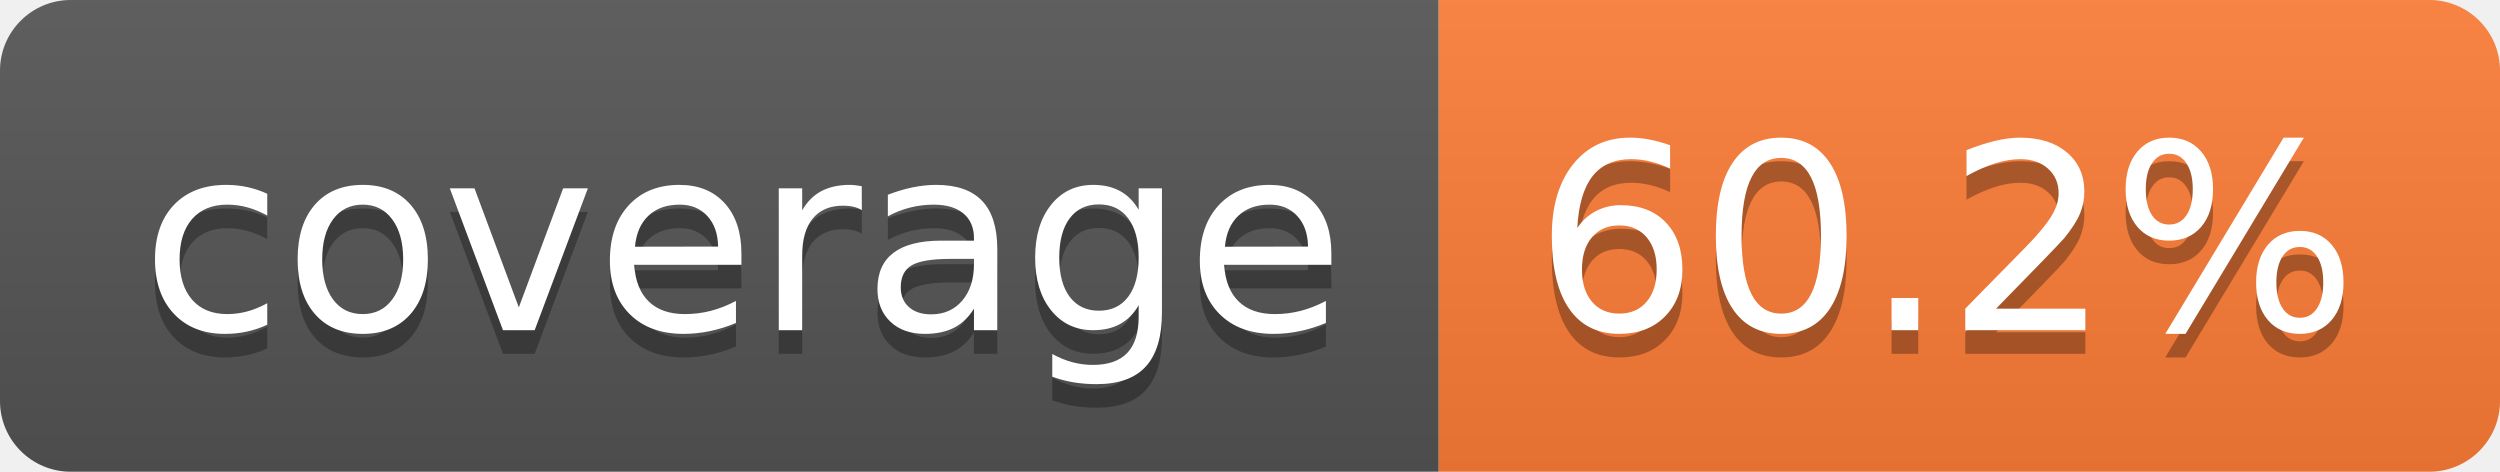
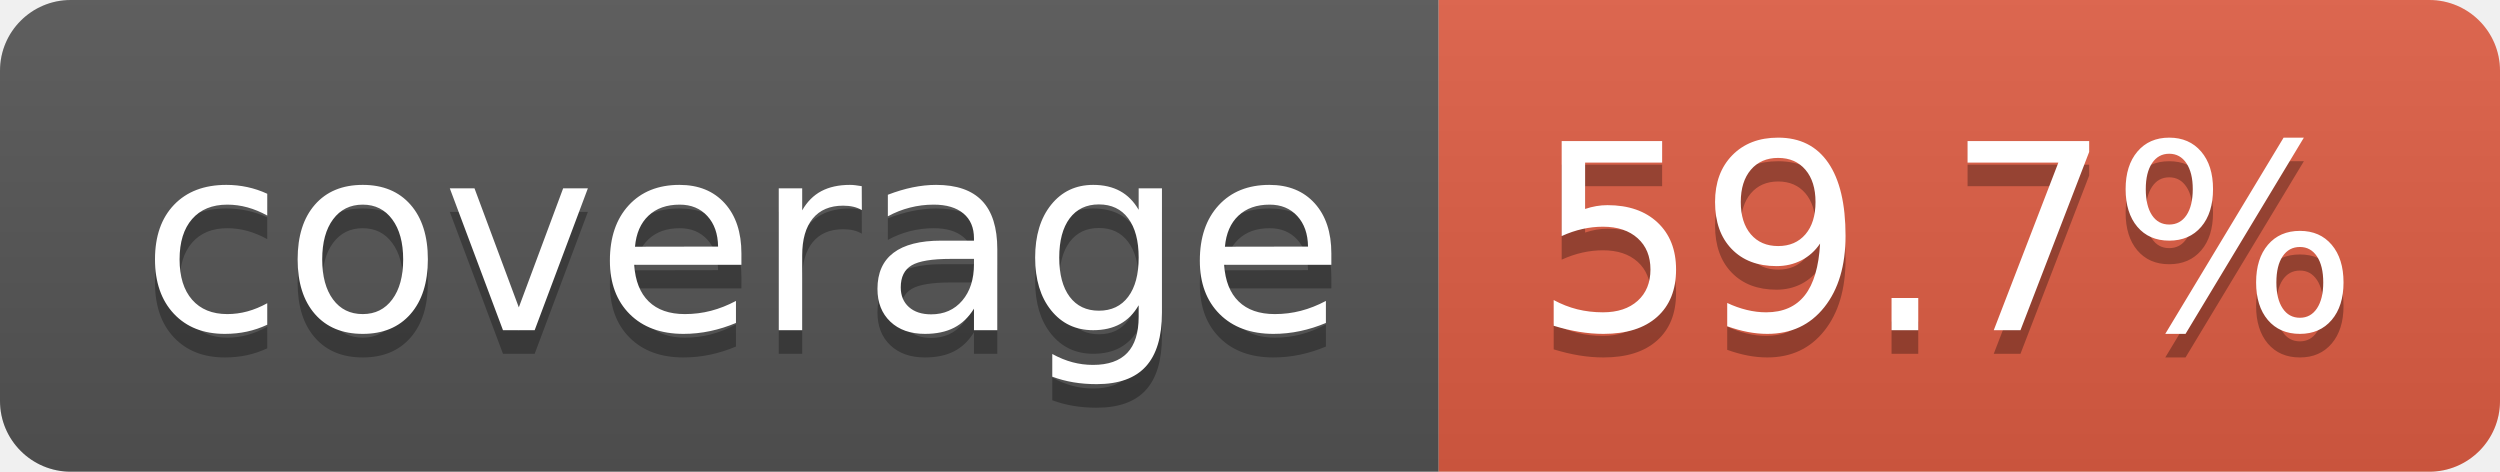
- <svg xmlns="http://www.w3.org/2000/svg" width="106" height="20" role="img" aria-label="coverage: 60.2%">
+ <svg xmlns="http://www.w3.org/2000/svg" width="106" height="20" role="img" aria-label="coverage: 59.7%">
  <linearGradient id="s" x2="0" y2="100%">
    <stop offset="0" stop-color="#bbb" stop-opacity=".1" />
    <stop offset="1" stop-opacity=".1" />
  </linearGradient>
  <clipPath id="r">
    <rect width="106" height="20" rx="3" fill="#fff" />
  </clipPath>
  <g clip-path="url(#r)">
    <rect width="61" height="20" fill="#555" />
-     <rect x="61" width="45" height="20" fill="#fe7d37" />
+     <rect x="61" width="45" height="20" fill="#e05d44" />
    <rect width="106" height="20" fill="url(#s)" />
  </g>
  <g fill="#fff" text-anchor="middle" font-family="Verdana,Geneva,DejaVu Sans,sans-serif" text-rendering="geometricPrecision" font-size="110">
    <text aria-hidden="true" x="315" y="150" fill="#010101" fill-opacity=".3" transform="scale(.1)" textLength="510">coverage</text>
    <text x="315" y="140" transform="scale(.1)" fill="#fff" textLength="510">coverage</text>
-     <text aria-hidden="true" x="825" y="150" fill="#010101" fill-opacity=".3" transform="scale(.1)" textLength="350">60.2%</text>
-     <text x="825" y="140" transform="scale(.1)" fill="#fff" textLength="350">60.2%</text>
+     <text aria-hidden="true" x="825" y="150" fill="#010101" fill-opacity=".3" transform="scale(.1)" textLength="350">59.7%</text>
+     <text x="825" y="140" transform="scale(.1)" fill="#fff" textLength="350">59.7%</text>
  </g>
</svg>
